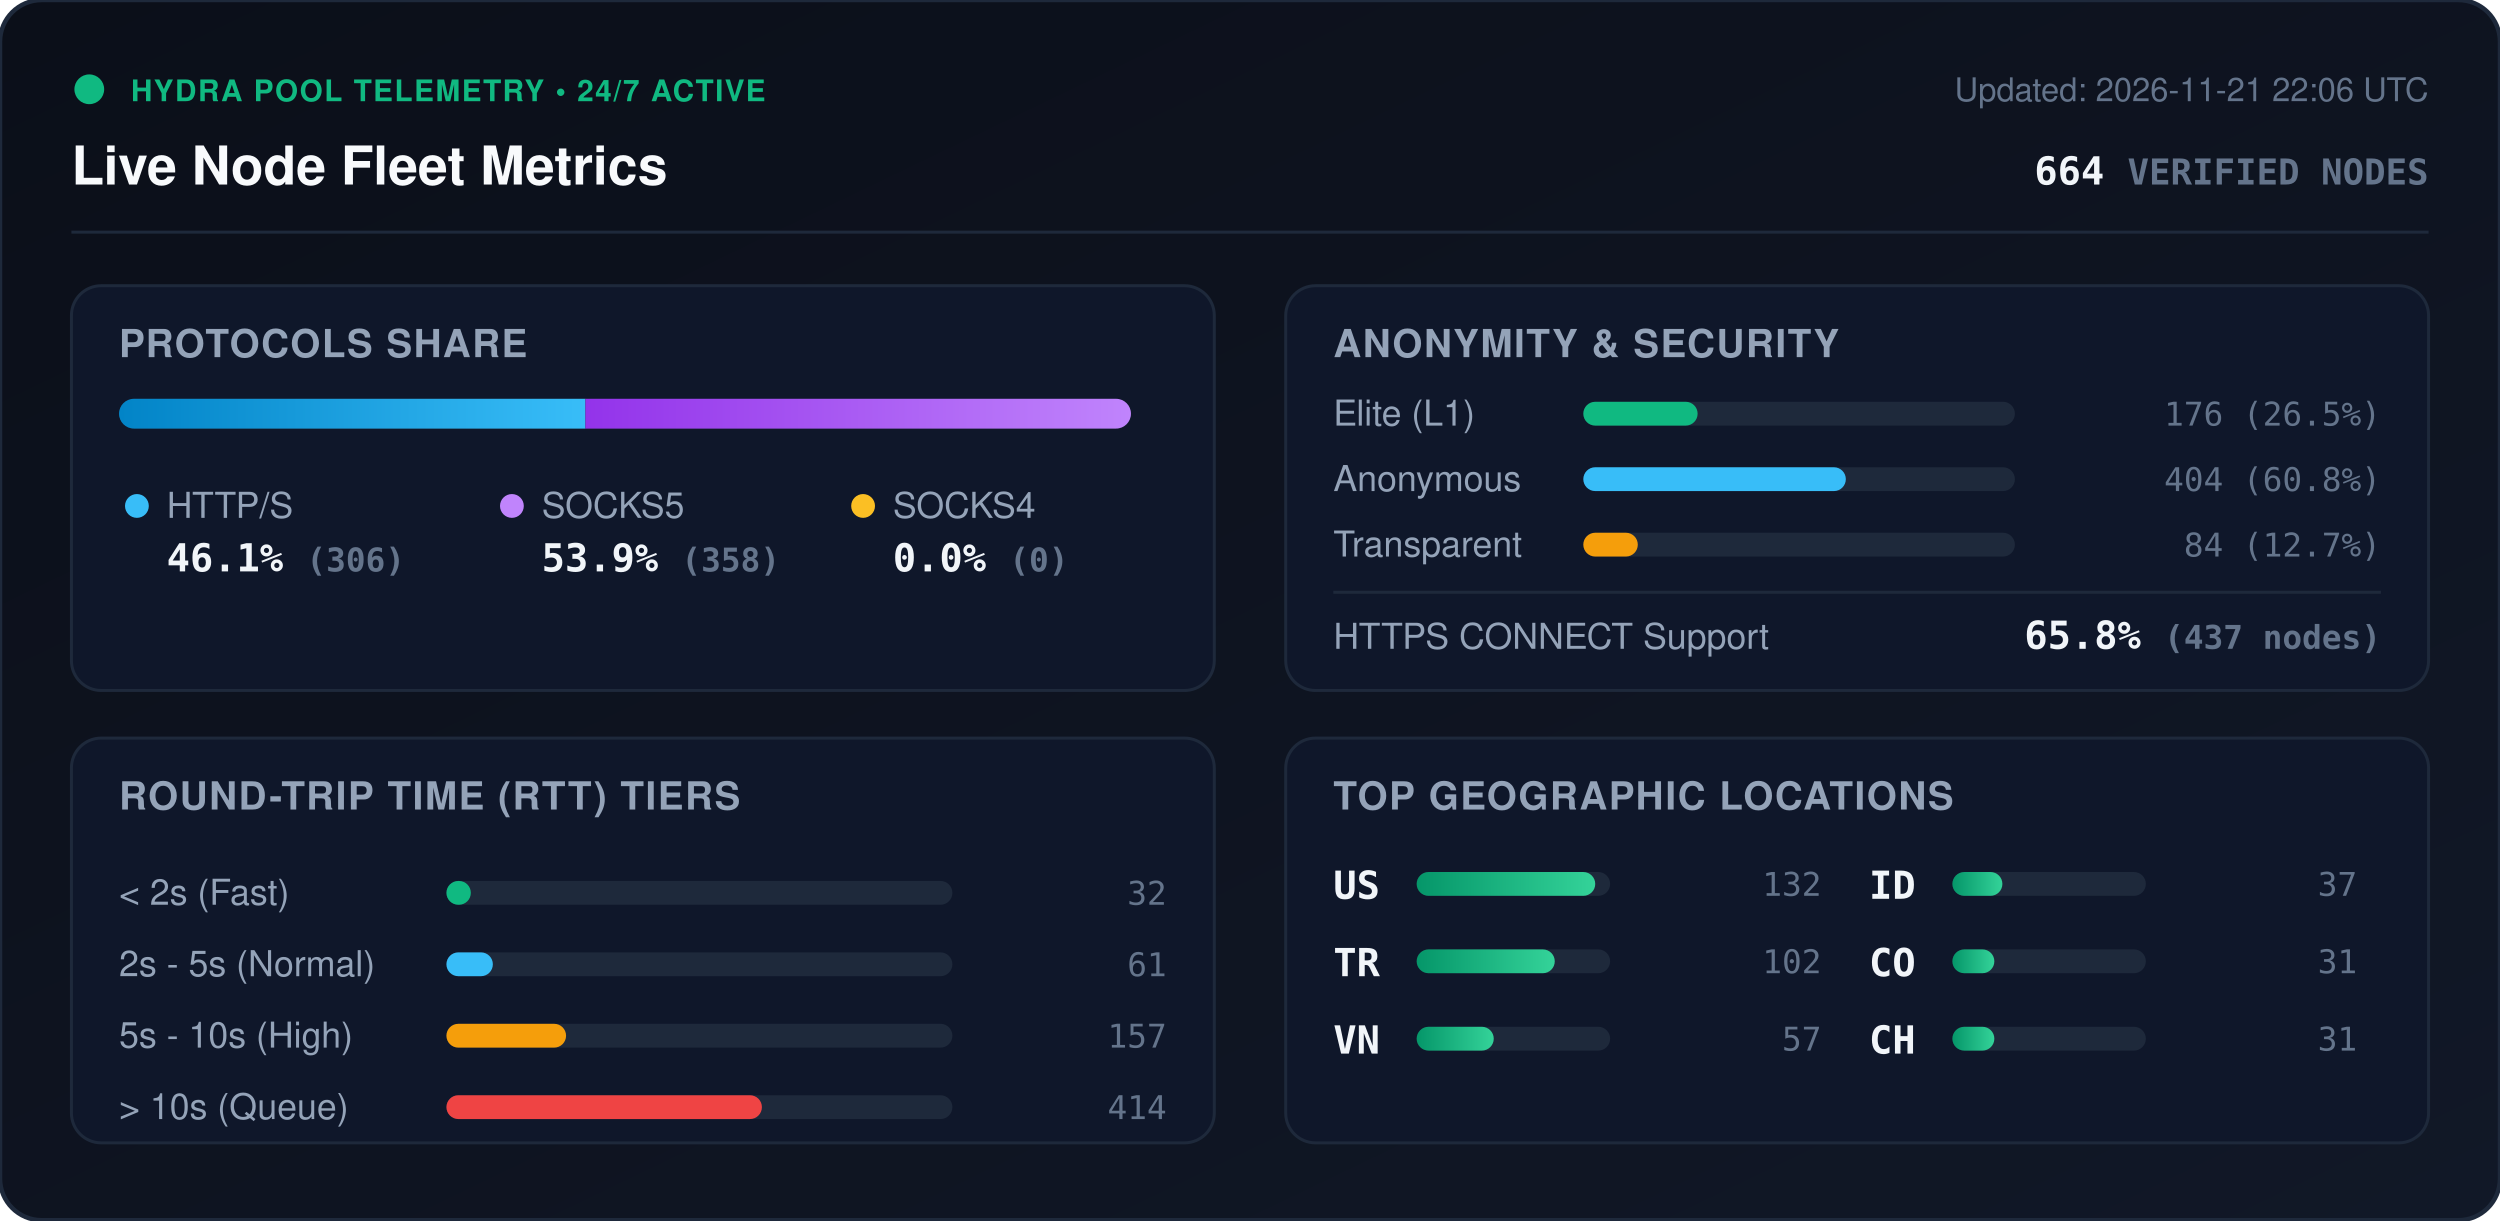
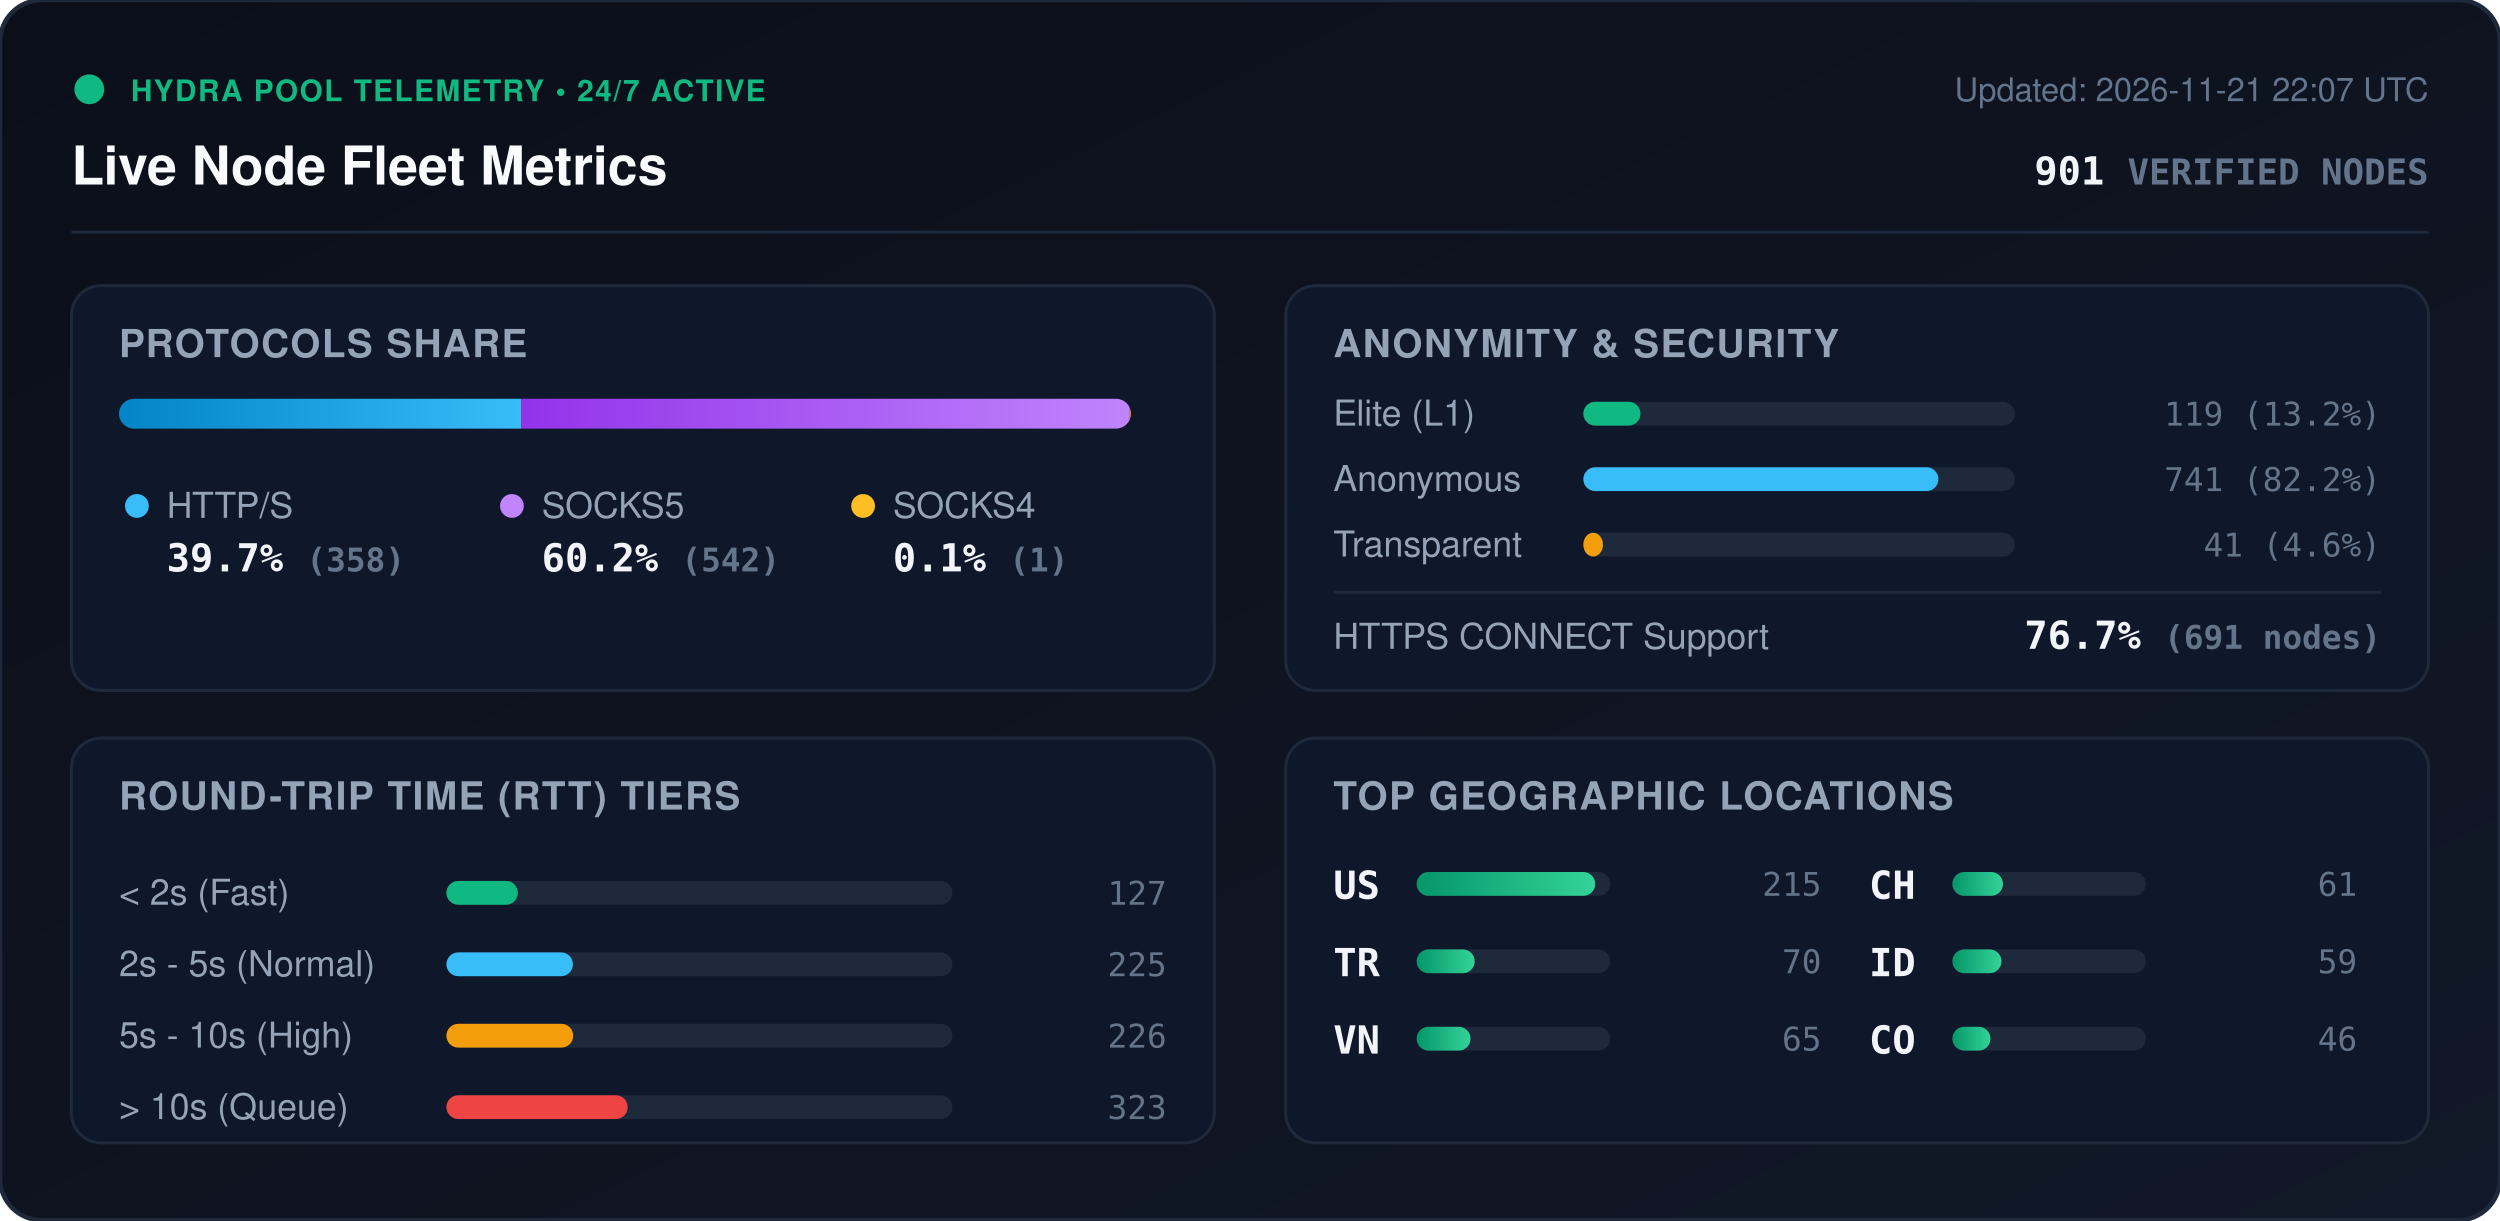
<svg xmlns="http://www.w3.org/2000/svg" viewBox="0 0 840 410" width="840" height="410" style="max-width: 100%; height: auto;">
  <defs>
    <linearGradient id="bg" x1="0%" y1="0%" x2="100%" y2="100%">
      <stop offset="0%" stop-color="#0b0f19" />
      <stop offset="100%" stop-color="#111827" />
    </linearGradient>
    <linearGradient id="bar-http" x1="0%" y1="0%" x2="100%" y2="0%">
      <stop offset="0%" stop-color="#0284c7" />
      <stop offset="100%" stop-color="#38bdf8" />
    </linearGradient>
    <linearGradient id="bar-socks5" x1="0%" y1="0%" x2="100%" y2="0%">
      <stop offset="0%" stop-color="#9333ea" />
      <stop offset="100%" stop-color="#c084fc" />
    </linearGradient>
    <linearGradient id="bar-socks4" x1="0%" y1="0%" x2="100%" y2="0%">
      <stop offset="0%" stop-color="#d97706" />
      <stop offset="100%" stop-color="#fbbf24" />
    </linearGradient>
    <linearGradient id="bar-green" x1="0%" y1="0%" x2="100%" y2="0%">
      <stop offset="0%" stop-color="#059669" />
      <stop offset="100%" stop-color="#34d399" />
    </linearGradient>
    <clipPath id="prog-track-clip">
      <rect width="340.0" height="10" rx="5" />
    </clipPath>
    <style>
      .title { font: 700 18px -apple-system, BlinkMacSystemFont, 'Segoe UI', Helvetica, Arial, sans-serif; fill: #f8fafc; }
      .sub { font: 500 11px -apple-system, BlinkMacSystemFont, 'Segoe UI', Helvetica, Arial, sans-serif; fill: #64748b; }
      .section-hdr { font: 600 13px -apple-system, BlinkMacSystemFont, 'Segoe UI', Helvetica, Arial, sans-serif; fill: #94a3b8; letter-spacing: 0.5px; }
      .metric-val { font: 700 13px -apple-system, BlinkMacSystemFont, 'Segoe UI', Helvetica, Arial, sans-serif; fill: #f1f5f9; }
      .metric-lbl { font: 500 12px -apple-system, BlinkMacSystemFont, 'Segoe UI', Helvetica, Arial, sans-serif; fill: #94a3b8; }
      .badge-txt { font: 700 10px -apple-system, BlinkMacSystemFont, 'Segoe UI', Helvetica, Arial, sans-serif; fill: #10b981; letter-spacing: 0.5px; }
      .mono { font-family: ui-monospace, SFMono-Regular, Menlo, Monaco, Consolas, monospace; }
      .pulse { animation: beacon 2s infinite ease-in-out; }
      @keyframes beacon { 0%, 100% { opacity: 1; } 50% { opacity: 0.35; } }
    </style>
  </defs>
  <rect width="840" height="410" rx="14" fill="url(#bg)" stroke="#1e293b" stroke-width="1.5" />
  <g transform="translate(24, 24)">
    <circle cx="6" cy="6" r="5" fill="#10b981" class="pulse" />
    <text x="20" y="10" class="badge-txt">HYDRA POOL TELEMETRY • 24/7 ACTIVE</text>
    <text x="0" y="38" class="title">Live Node Fleet Metrics</text>
-     <text x="792" y="10" text-anchor="end" class="sub">Updated: 2026-11-21 22:06 UTC</text>
-     <text x="792" y="38" text-anchor="end" class="metric-val mono" fill="#38bdf8">664 <tspan font-size="12" fill="#64748b">VERIFIED NODES</tspan>
+     <text x="792" y="10" text-anchor="end" class="sub">Updated: 2026-11-21 22:07 UTC</text>
+     <text x="792" y="38" text-anchor="end" class="metric-val mono" fill="#38bdf8">901 <tspan font-size="12" fill="#64748b">VERIFIED NODES</tspan>
    </text>
  </g>
  <line x1="24" y1="78" x2="816" y2="78" stroke="#1e293b" stroke-width="1" />
  <g transform="translate(24, 96)">
    <rect width="384" height="136" rx="10" fill="#0f172a" stroke="#1e293b" />
    <text x="16" y="24" class="section-hdr">PROTOCOLS SHARE</text>
    <g transform="translate(16, 38)">
      <rect width="340.0" height="10" rx="5" fill="#1e293b" />
      <g clip-path="url(#prog-track-clip)">
-         <rect x="0" width="156.7" height="10" fill="url(#bar-http)" />
-         <rect x="156.7" width="183.3" height="10" fill="url(#bar-socks5)" />
-         <rect x="340.0" width="0.0" height="10" fill="url(#bar-socks4)" />
+         <rect x="0" width="135.1" height="10" fill="url(#bar-http)" />
+         <rect x="135.1" width="204.5" height="10" fill="url(#bar-socks5)" />
+         <rect x="339.6" width="0.4" height="10" fill="url(#bar-socks4)" />
      </g>
    </g>
    <g transform="translate(16, 68)">
      <circle cx="6" cy="6" r="4" fill="#38bdf8" />
      <text x="16" y="10" class="metric-lbl">HTTP/S</text>
-       <text x="16" y="28" class="metric-val mono">46.1% <tspan font-size="11" fill="#64748b">(306)</tspan>
+       <text x="16" y="28" class="metric-val mono">39.7% <tspan font-size="11" fill="#64748b">(358)</tspan>
      </text>
      <circle cx="132" cy="6" r="4" fill="#c084fc" />
      <text x="142" y="10" class="metric-lbl">SOCKS5</text>
-       <text x="142" y="28" class="metric-val mono">53.9% <tspan font-size="11" fill="#64748b">(358)</tspan>
+       <text x="142" y="28" class="metric-val mono">60.2% <tspan font-size="11" fill="#64748b">(542)</tspan>
      </text>
      <circle cx="250" cy="6" r="4" fill="#fbbf24" />
      <text x="260" y="10" class="metric-lbl">SOCKS4</text>
-       <text x="260" y="28" class="metric-val mono">0.0% <tspan font-size="11" fill="#64748b">(0)</tspan>
+       <text x="260" y="28" class="metric-val mono">0.1% <tspan font-size="11" fill="#64748b">(1)</tspan>
      </text>
    </g>
  </g>
  <g transform="translate(432, 96)">
    <rect width="384" height="136" rx="10" fill="#0f172a" stroke="#1e293b" />
    <text x="16" y="24" class="section-hdr">ANONYMITY &amp; SECURITY</text>
    <text x="16" y="47" class="metric-lbl">Elite (L1)</text>
    <rect x="100" y="39" width="145.0" height="8" rx="4" fill="#1e293b" />
-     <rect x="100" y="39" width="38.4" height="8" rx="4" fill="#10b981" />
-     <text x="368" y="47" text-anchor="end" class="mono sub" fill="#e2e8f0">176 (26.5%)</text>
+     <rect x="100" y="39" width="19.2" height="8" rx="4" fill="#10b981" />
+     <text x="368" y="47" text-anchor="end" class="mono sub" fill="#e2e8f0">119 (13.2%)</text>
    <text x="16" y="69" class="metric-lbl">Anonymous</text>
    <rect x="100" y="61" width="145.0" height="8" rx="4" fill="#1e293b" />
-     <rect x="100" y="61" width="88.2" height="8" rx="4" fill="#38bdf8" />
-     <text x="368" y="69" text-anchor="end" class="mono sub" fill="#e2e8f0">404 (60.8%)</text>
+     <rect x="100" y="61" width="119.3" height="8" rx="4" fill="#38bdf8" />
+     <text x="368" y="69" text-anchor="end" class="mono sub" fill="#e2e8f0">741 (82.2%)</text>
    <text x="16" y="91" class="metric-lbl">Transparent</text>
    <rect x="100" y="83" width="145.0" height="8" rx="4" fill="#1e293b" />
-     <rect x="100" y="83" width="18.3" height="8" rx="4" fill="#f59e0b" />
-     <text x="368" y="91" text-anchor="end" class="mono sub" fill="#e2e8f0">84 (12.7%)</text>
+     <rect x="100" y="83" width="6.6" height="8" rx="4" fill="#f59e0b" />
+     <text x="368" y="91" text-anchor="end" class="mono sub" fill="#e2e8f0">41 (4.6%)</text>
    <line x1="16" y1="103" x2="368" y2="103" stroke="#1e293b" stroke-width="1" />
    <text x="16" y="122" class="metric-lbl">HTTPS CONNECT Support</text>
-     <text x="368" y="122" text-anchor="end" class="metric-val mono" fill="#34d399">65.8% <tspan font-size="11" fill="#64748b">(437 nodes)</tspan>
+     <text x="368" y="122" text-anchor="end" class="metric-val mono" fill="#34d399">76.7% <tspan font-size="11" fill="#64748b">(691 nodes)</tspan>
    </text>
  </g>
  <g transform="translate(24, 248)">
    <rect width="384" height="136" rx="10" fill="#0f172a" stroke="#1e293b" />
    <text x="16" y="24" class="section-hdr">ROUND-TRIP TIME (RTT) TIERS</text>
    <g transform="translate(16, 42)">
      <text x="0" y="14" class="metric-lbl">&lt; 2s (Fast)</text>
      <rect x="110" y="6" width="170" height="8" rx="4" fill="#1e293b" />
-       <rect x="110" y="6" width="8.2" height="8" rx="4" fill="#10b981" />
-       <text x="352" y="14" text-anchor="end" class="mono sub">32</text>
+       <rect x="110" y="6" width="24.0" height="8" rx="4" fill="#10b981" />
+       <text x="352" y="14" text-anchor="end" class="mono sub">127</text>
      <text x="0" y="38" class="metric-lbl">2s - 5s (Normal)</text>
      <rect x="110" y="30" width="170" height="8" rx="4" fill="#1e293b" />
-       <rect x="110" y="30" width="15.6" height="8" rx="4" fill="#38bdf8" />
-       <text x="352" y="38" text-anchor="end" class="mono sub">61</text>
+       <rect x="110" y="30" width="42.5" height="8" rx="4" fill="#38bdf8" />
+       <text x="352" y="38" text-anchor="end" class="mono sub">225</text>
      <text x="0" y="62" class="metric-lbl">5s - 10s (High)</text>
      <rect x="110" y="54" width="170" height="8" rx="4" fill="#1e293b" />
-       <rect x="110" y="54" width="40.2" height="8" rx="4" fill="#f59e0b" />
-       <text x="352" y="62" text-anchor="end" class="mono sub">157</text>
+       <rect x="110" y="54" width="42.6" height="8" rx="4" fill="#f59e0b" />
+       <text x="352" y="62" text-anchor="end" class="mono sub">226</text>
      <text x="0" y="86" class="metric-lbl">&gt; 10s (Queue)</text>
      <rect x="110" y="78" width="170" height="8" rx="4" fill="#1e293b" />
-       <rect x="110" y="78" width="106.0" height="8" rx="4" fill="#ef4444" />
-       <text x="352" y="86" text-anchor="end" class="mono sub">414</text>
+       <rect x="110" y="78" width="60.9" height="8" rx="4" fill="#ef4444" />
+       <text x="352" y="86" text-anchor="end" class="mono sub">323</text>
    </g>
  </g>
  <g transform="translate(432, 248)">
    <rect width="384" height="136" rx="10" fill="#0f172a" stroke="#1e293b" />
    <text x="16" y="24" class="section-hdr">TOP GEOGRAPHIC LOCATIONS</text>
    <g transform="translate(16, 42)">
      <g transform="translate(0, 0)">
        <text x="0" y="12" class="mono metric-val" font-size="12">US</text>
        <rect x="28" y="3" width="65" height="8" rx="4" fill="#1e293b" />
        <rect x="28" y="3" width="60.0" height="8" rx="4" fill="url(#bar-green)" />
-         <text x="164" y="11" text-anchor="end" class="mono sub">132</text>
+         <text x="164" y="11" text-anchor="end" class="mono sub">215</text>
      </g>
      <g transform="translate(0, 26)">
        <text x="0" y="12" class="mono metric-val" font-size="12">TR</text>
        <rect x="28" y="3" width="65" height="8" rx="4" fill="#1e293b" />
-         <rect x="28" y="3" width="46.4" height="8" rx="4" fill="url(#bar-green)" />
-         <text x="164" y="11" text-anchor="end" class="mono sub">102</text>
+         <rect x="28" y="3" width="19.5" height="8" rx="4" fill="url(#bar-green)" />
+         <text x="164" y="11" text-anchor="end" class="mono sub">70</text>
      </g>
      <g transform="translate(0, 52)">
        <text x="0" y="12" class="mono metric-val" font-size="12">VN</text>
        <rect x="28" y="3" width="65" height="8" rx="4" fill="#1e293b" />
-         <rect x="28" y="3" width="25.9" height="8" rx="4" fill="url(#bar-green)" />
-         <text x="164" y="11" text-anchor="end" class="mono sub">57</text>
+         <rect x="28" y="3" width="18.1" height="8" rx="4" fill="url(#bar-green)" />
+         <text x="164" y="11" text-anchor="end" class="mono sub">65</text>
      </g>
      <g transform="translate(180, 0)">
+         <text x="0" y="12" class="mono metric-val" font-size="12">CH</text>
+         <rect x="28" y="3" width="65" height="8" rx="4" fill="#1e293b" />
+         <rect x="28" y="3" width="17.0" height="8" rx="4" fill="url(#bar-green)" />
+         <text x="164" y="11" text-anchor="end" class="mono sub">61</text>
+       </g>
+       <g transform="translate(180, 26)">
        <text x="0" y="12" class="mono metric-val" font-size="12">ID</text>
        <rect x="28" y="3" width="65" height="8" rx="4" fill="#1e293b" />
-         <rect x="28" y="3" width="16.8" height="8" rx="4" fill="url(#bar-green)" />
-         <text x="164" y="11" text-anchor="end" class="mono sub">37</text>
+         <rect x="28" y="3" width="16.5" height="8" rx="4" fill="url(#bar-green)" />
+         <text x="164" y="11" text-anchor="end" class="mono sub">59</text>
      </g>
-       <g transform="translate(180, 26)">
+       <g transform="translate(180, 52)">
        <text x="0" y="12" class="mono metric-val" font-size="12">CO</text>
        <rect x="28" y="3" width="65" height="8" rx="4" fill="#1e293b" />
-         <rect x="28" y="3" width="14.1" height="8" rx="4" fill="url(#bar-green)" />
-         <text x="164" y="11" text-anchor="end" class="mono sub">31</text>
-       </g>
-       <g transform="translate(180, 52)">
-         <text x="0" y="12" class="mono metric-val" font-size="12">CH</text>
-         <rect x="28" y="3" width="65" height="8" rx="4" fill="#1e293b" />
-         <rect x="28" y="3" width="14.1" height="8" rx="4" fill="url(#bar-green)" />
-         <text x="164" y="11" text-anchor="end" class="mono sub">31</text>
+         <rect x="28" y="3" width="12.8" height="8" rx="4" fill="url(#bar-green)" />
+         <text x="164" y="11" text-anchor="end" class="mono sub">46</text>
      </g>
    </g>
  </g>
</svg>
